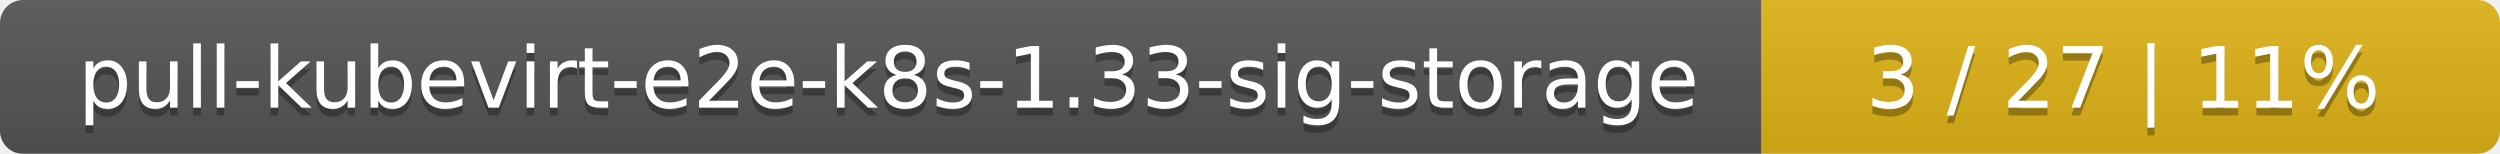
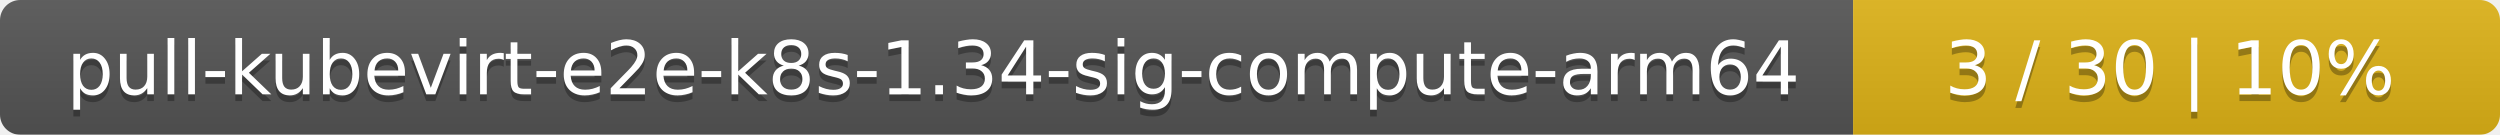
- <svg xmlns="http://www.w3.org/2000/svg" width="325" height="20">
+ <svg xmlns="http://www.w3.org/2000/svg" width="371" height="20">
  <linearGradient id="smooth" x2="0" y2="100%">
    <stop offset="0" stop-color="#bbb" stop-opacity=".1" />
    <stop offset="1" stop-opacity=".1" />
  </linearGradient>
  <mask id="round">
-     <rect width="325" height="20" rx="3" fill="#fff" />
+     <rect width="371" height="20" rx="3" fill="#fff" />
  </mask>
  <g mask="url(#round)">
-     <rect width="229" height="20" fill="#555" />
-     <rect x="229" width="96" height="20" fill="#dfb317" />
-     <rect width="325" height="20" fill="url(#smooth)" />
+     <rect width="275" height="20" fill="#555" />
+     <rect x="275" width="96" height="20" fill="#dfb317" />
+     <rect width="371" height="20" fill="url(#smooth)" />
  </g>
  <g fill="#fff" text-anchor="middle" font-family="DejaVu Sans,Verdana,Geneva,sans-serif" font-size="11">
-     <text x="115.5" y="15" fill="#010101" fill-opacity=".3">pull-kubevirt-e2e-k8s-1.33-sig-storage</text>
-     <text x="115.5" y="14">pull-kubevirt-e2e-k8s-1.33-sig-storage</text>
-     <text x="276" y="15" fill="#010101" fill-opacity=".3">3 / 27    |    11%</text>
-     <text x="276" y="14">3 / 27    |    11%</text>
+     <text x="138.5" y="15" fill="#010101" fill-opacity=".3">pull-kubevirt-e2e-k8s-1.34-sig-compute-arm64</text>
+     <text x="138.5" y="14">pull-kubevirt-e2e-k8s-1.34-sig-compute-arm64</text>
+     <text x="322" y="15" fill="#010101" fill-opacity=".3">3 / 30    |    10%</text>
+     <text x="322" y="14">3 / 30    |    10%</text>
  </g>
</svg>
